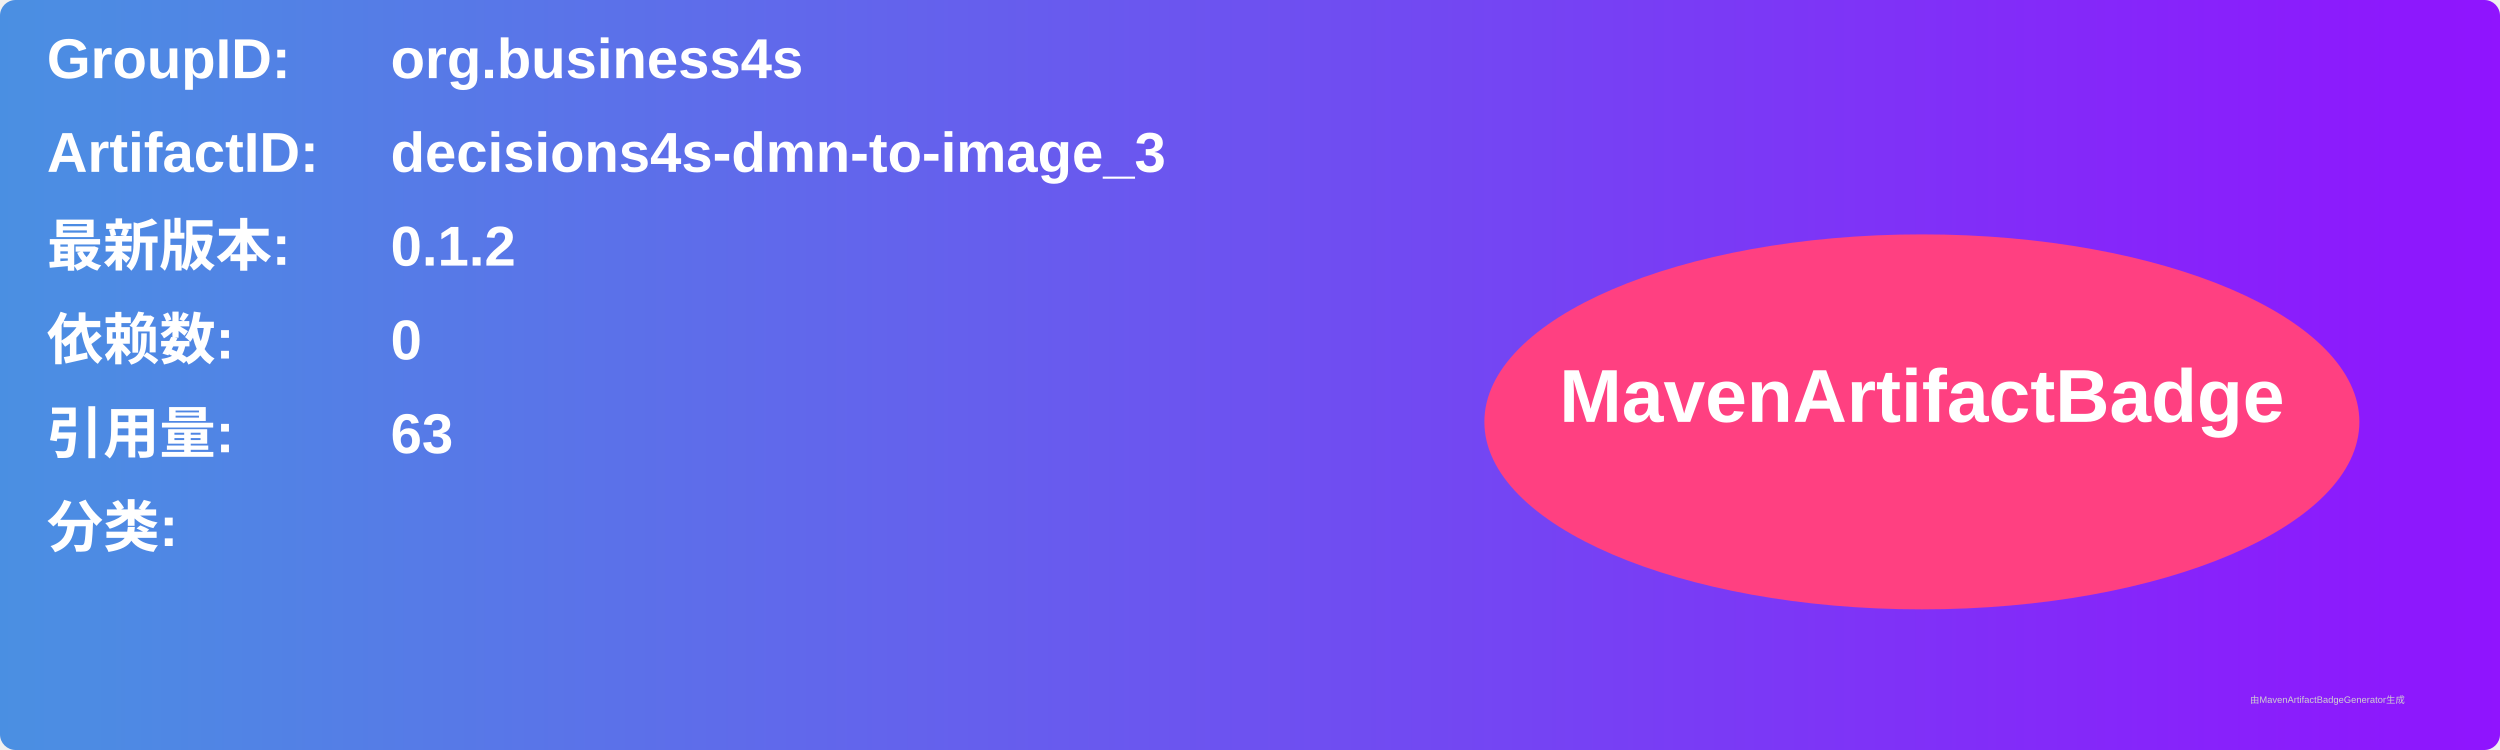
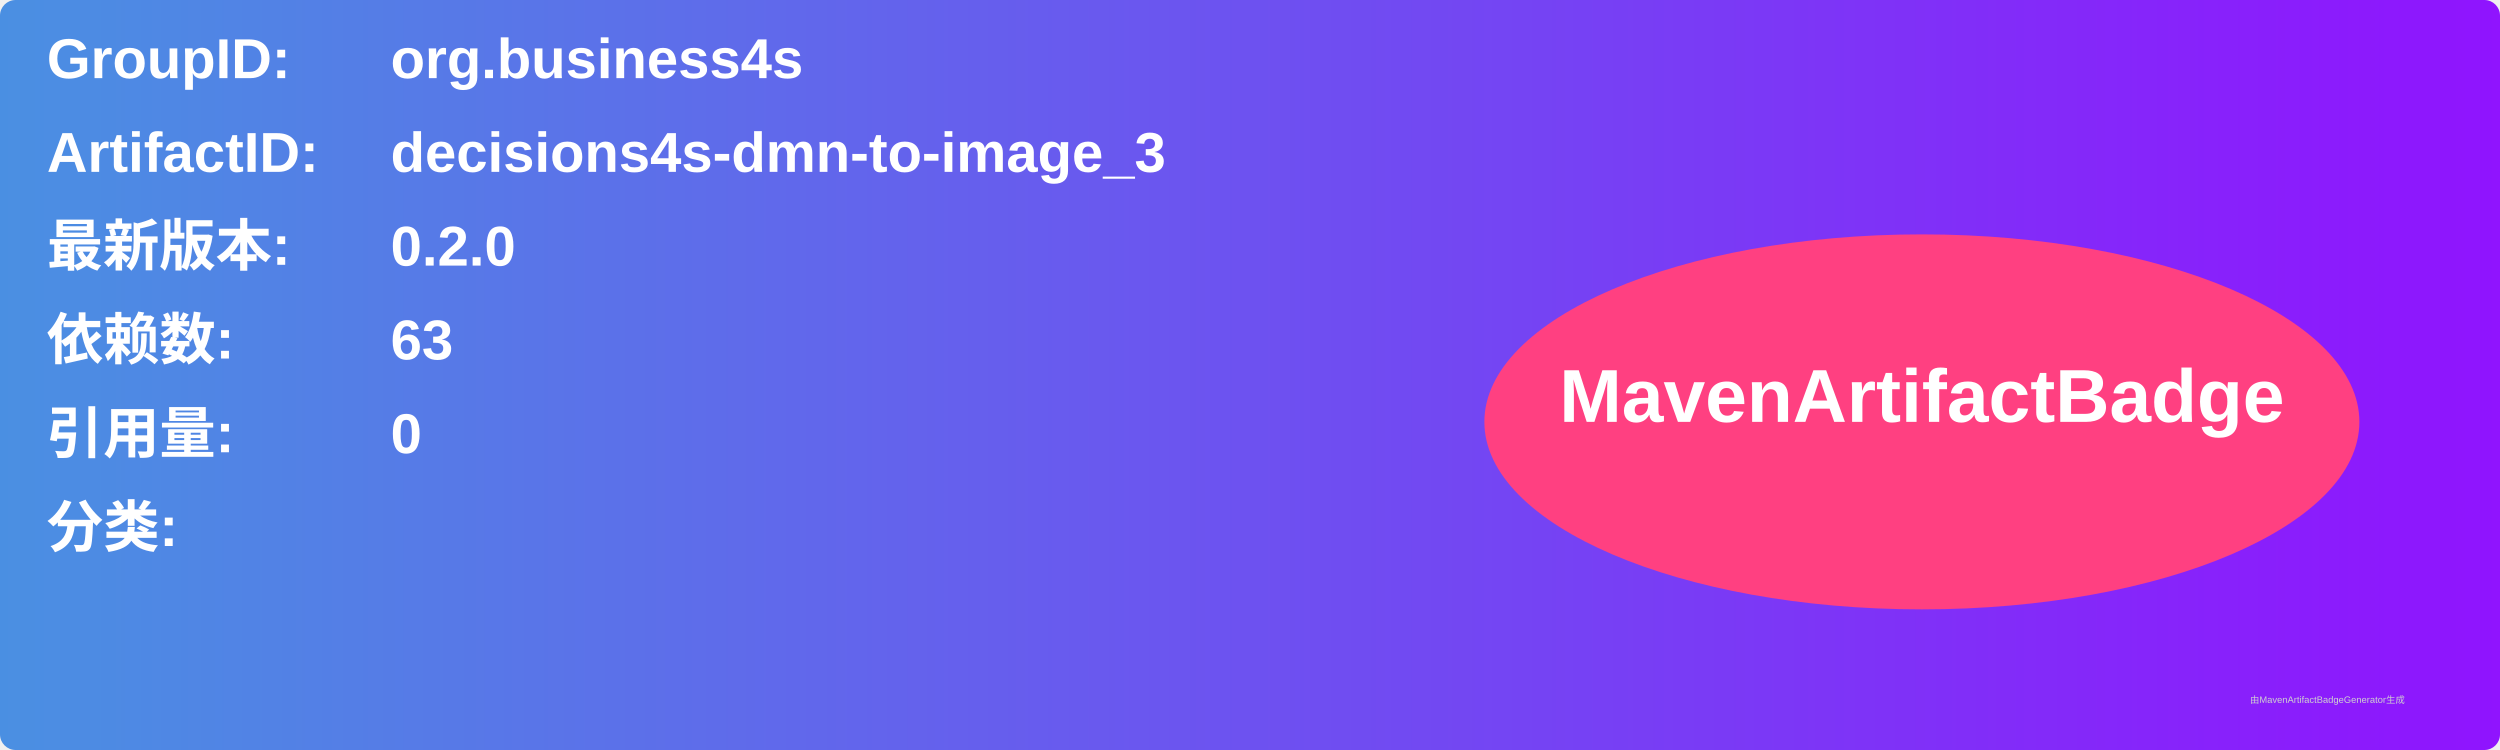
<svg xmlns="http://www.w3.org/2000/svg" width="800" height="240" viewBox="0 0 800 240">
  <linearGradient id="grad" x1="0%" y1="0%" x2="100%" y2="0%">
    <stop offset="0%" stop-color="#4a90e2" />
    <stop offset="100%" stop-color="#9013fe" />
  </linearGradient>
  <rect width="100%" height="100%" rx="5" ry="5" fill="url(#grad)" />
  <g transform="translate(15, 15)">
    <text x="0" y="10" font-family="Arial" font-size="18" fill="white" font-weight="bold" width="260">GroupID:</text>
    <text x="110" y="10" font-family="Arial" font-size="18" fill="white" font-weight="bold" width="460">org.business4s</text>
    <text x="0" y="40" font-family="Arial" font-size="18" fill="white" font-weight="bold" width="260">ArtifactID:</text>
    <text x="110" y="40" font-family="Arial" font-size="18" fill="white" font-weight="bold" width="460">decisions4s-dmn-to-image_3</text>
    <text x="0" y="70" font-family="Arial" font-size="18" fill="white" font-weight="bold">最新版本:</text>
    <text x="110" y="70" font-family="Arial" font-size="18" fill="white" font-weight="bold">
-       <tspan font-weight="bold">0.1.2</tspan>
+       <tspan font-weight="bold">0.2.0</tspan>
    </text>
    <text x="0" y="100" font-family="Arial" font-size="18" fill="white" font-weight="bold">依赖数: </text>
    <text x="110" y="100" font-family="Arial" font-size="18" fill="white">
-       <tspan font-weight="bold">0</tspan>
+       <tspan font-weight="bold">63</tspan>
    </text>
    <text x="0" y="130" font-family="Arial" font-size="18" fill="white" font-weight="bold">引用量: </text>
    <text x="110" y="130" font-family="Arial" font-size="18" fill="white">
-       <tspan font-weight="bold">63</tspan>
+       <tspan font-weight="bold">0</tspan>
    </text>
    <text x="0" y="160" font-family="Arial" font-size="18" fill="white" font-weight="bold">分类:</text>
    <text x="10" y="190" font-family="Arial" font-size="10" fill="white">
      <tspan font-weight="bold" />
    </text>
    <ellipse cx="600" cy="120" rx="140" ry="60" fill="#ff4081" />
    <text x="600" y="120" text-anchor="middle" font-family="Arial" font-size="24" fill="white" font-weight="bold">MavenArtifactBadge</text>
  </g>
  <text x="720" y="225" font-family="Arial" font-size="3" fill="#d0d0d0">由MavenArtifactBadgeGenerator生成</text>
</svg>
